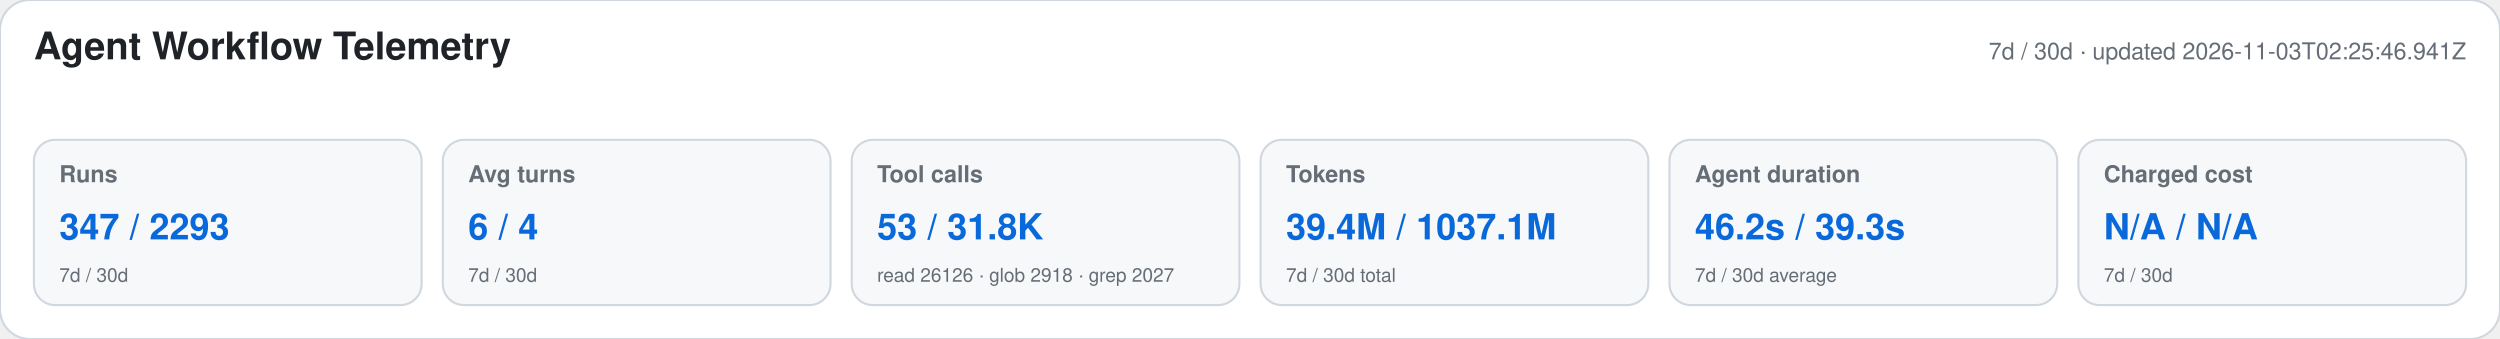
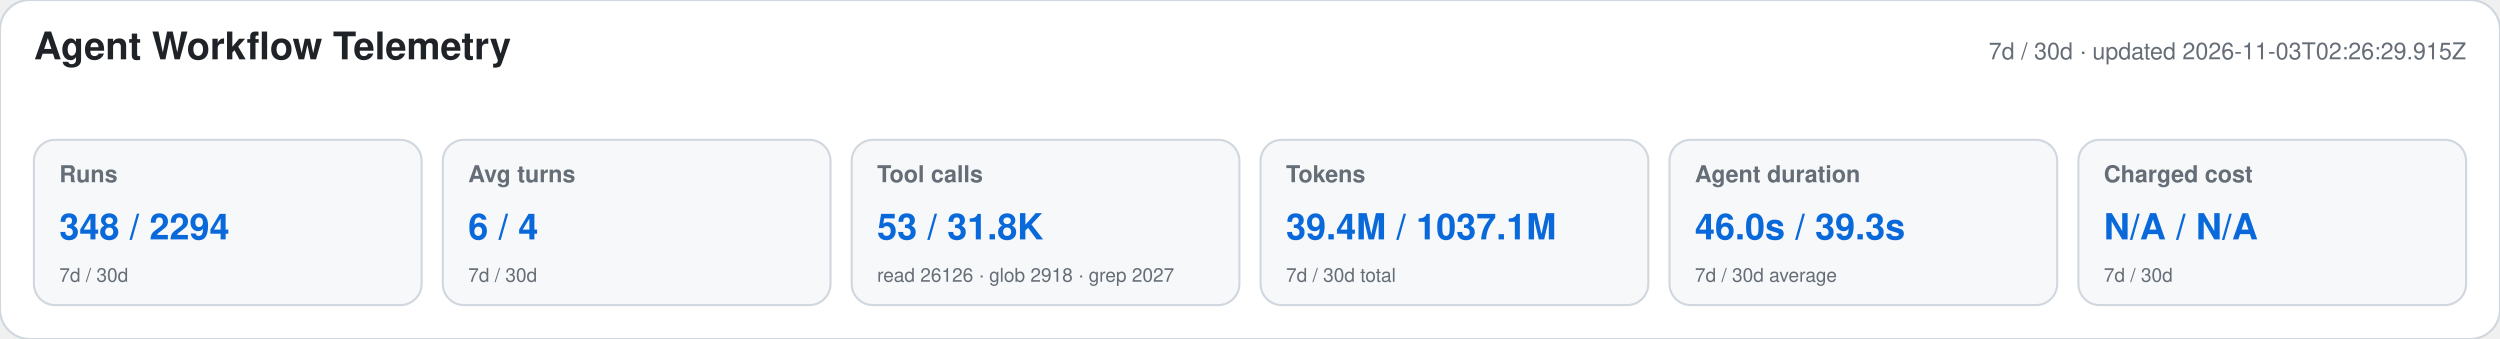
<svg xmlns="http://www.w3.org/2000/svg" width="1180" height="160" viewBox="0 0 1180 160" role="img" aria-labelledby="title desc">
  <style>text{font-family:-apple-system,BlinkMacSystemFont,"Segoe UI",Helvetica,Arial,sans-serif}.heading{font-size:18px;font-weight:650;fill:#1f2328}.meta,.label,.secondary{fill:#656d76}.meta,.label{font-size:11px}.label{font-weight:600}.primary{font-size:17px;font-weight:700;fill:#0969da}.secondary{font-size:9px}</style>
  <rect width="1180" height="160" rx="14" fill="#ffffff" stroke="#d0d7de" />
  <text x="16" y="28" class="heading">Agent Workflow Telemetry</text>
-   <text x="1164" y="28" text-anchor="end" class="meta">7d / 30d · updated 2026-11-03T02:25:46.941Z</text>
+   <text x="1164" y="28" text-anchor="end" class="meta">7d / 30d · updated 2026-11-03T02:26:29.915Z</text>
  <g>
    <rect x="16" y="66" width="183" height="78" rx="10" fill="#f6f8fa" stroke="#d0d7de" />
    <text x="28" y="86" class="label">Runs</text>
-     <text x="28" y="113" class="primary">347 / 2293</text>
+     <text x="28" y="113" class="primary">348 / 2294</text>
    <text x="28" y="133" class="secondary">7d / 30d</text>
  </g>
  <g>
    <rect x="209" y="66" width="183" height="78" rx="10" fill="#f6f8fa" stroke="#d0d7de" />
    <text x="221" y="86" class="label">Avg turns</text>
    <text x="221" y="113" class="primary">6 / 4</text>
    <text x="221" y="133" class="secondary">7d / 30d</text>
  </g>
  <g>
    <rect x="402" y="66" width="183" height="78" rx="10" fill="#f6f8fa" stroke="#d0d7de" />
    <text x="414" y="86" class="label">Tool calls</text>
    <text x="414" y="113" class="primary">53 / 31.8K</text>
    <text x="414" y="133" class="secondary">read 26126 · glob 2918 · grep 2027</text>
  </g>
  <g>
    <rect x="595" y="66" width="183" height="78" rx="10" fill="#f6f8fa" stroke="#d0d7de" />
    <text x="607" y="86" class="label">Tokens</text>
    <text x="607" y="113" class="primary">39.4M / 1037.1M</text>
    <text x="607" y="133" class="secondary">7d / 30d total</text>
  </g>
  <g>
    <rect x="788" y="66" width="183" height="78" rx="10" fill="#f6f8fa" stroke="#d0d7de" />
    <text x="800" y="86" class="label">Agent duration</text>
-     <text x="800" y="113" class="primary">46.2s / 39.3s</text>
+     <text x="800" y="113" class="primary">46.0s / 39.3s</text>
    <text x="800" y="133" class="secondary">7d / 30d average</text>
  </g>
  <g>
    <rect x="981" y="66" width="183" height="78" rx="10" fill="#f6f8fa" stroke="#d0d7de" />
    <text x="993" y="86" class="label">Charged cost</text>
    <text x="993" y="113" class="primary">N/A / N/A</text>
    <text x="993" y="133" class="secondary">7d / 30d</text>
  </g>
</svg>
